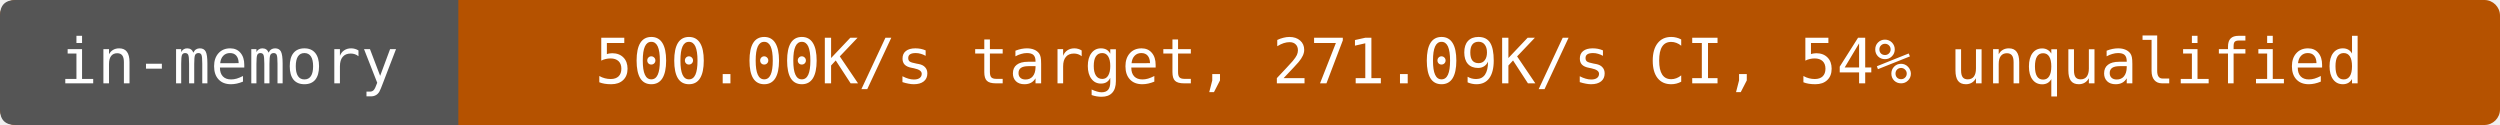
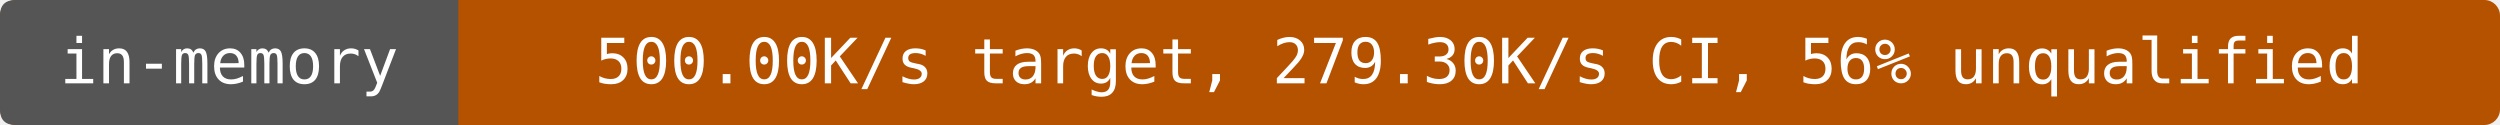
- <svg xmlns="http://www.w3.org/2000/svg" width="480" height="24" viewBox="0 0 480 24" role="img" aria-label="in-memory: 500.00K/s target, 271.09K/s CI, 54% unqualified">
+ <svg xmlns="http://www.w3.org/2000/svg" width="480" height="24" viewBox="0 0 480 24" role="img" aria-label="in-memory: 500.00K/s target, 279.30K/s CI, 56% unqualified">
  <rect width="480" height="24" rx="3" fill="#b55200" />
  <path d="M3 0H88V24H3Q0 24 0 21V3Q0 0 3 0" fill="#555" />
  <g fill="#fff" text-anchor="middle" font-family="DejaVu Sans Mono,monospace" font-size="12">
    <text x="44" y="16">in-memory</text>
-     <text x="284" y="16">500.00K/s target, 271.09K/s CI, 54% unqualified</text>
+     <text x="284" y="16">500.00K/s target, 279.30K/s CI, 56% unqualified</text>
  </g>
</svg>
